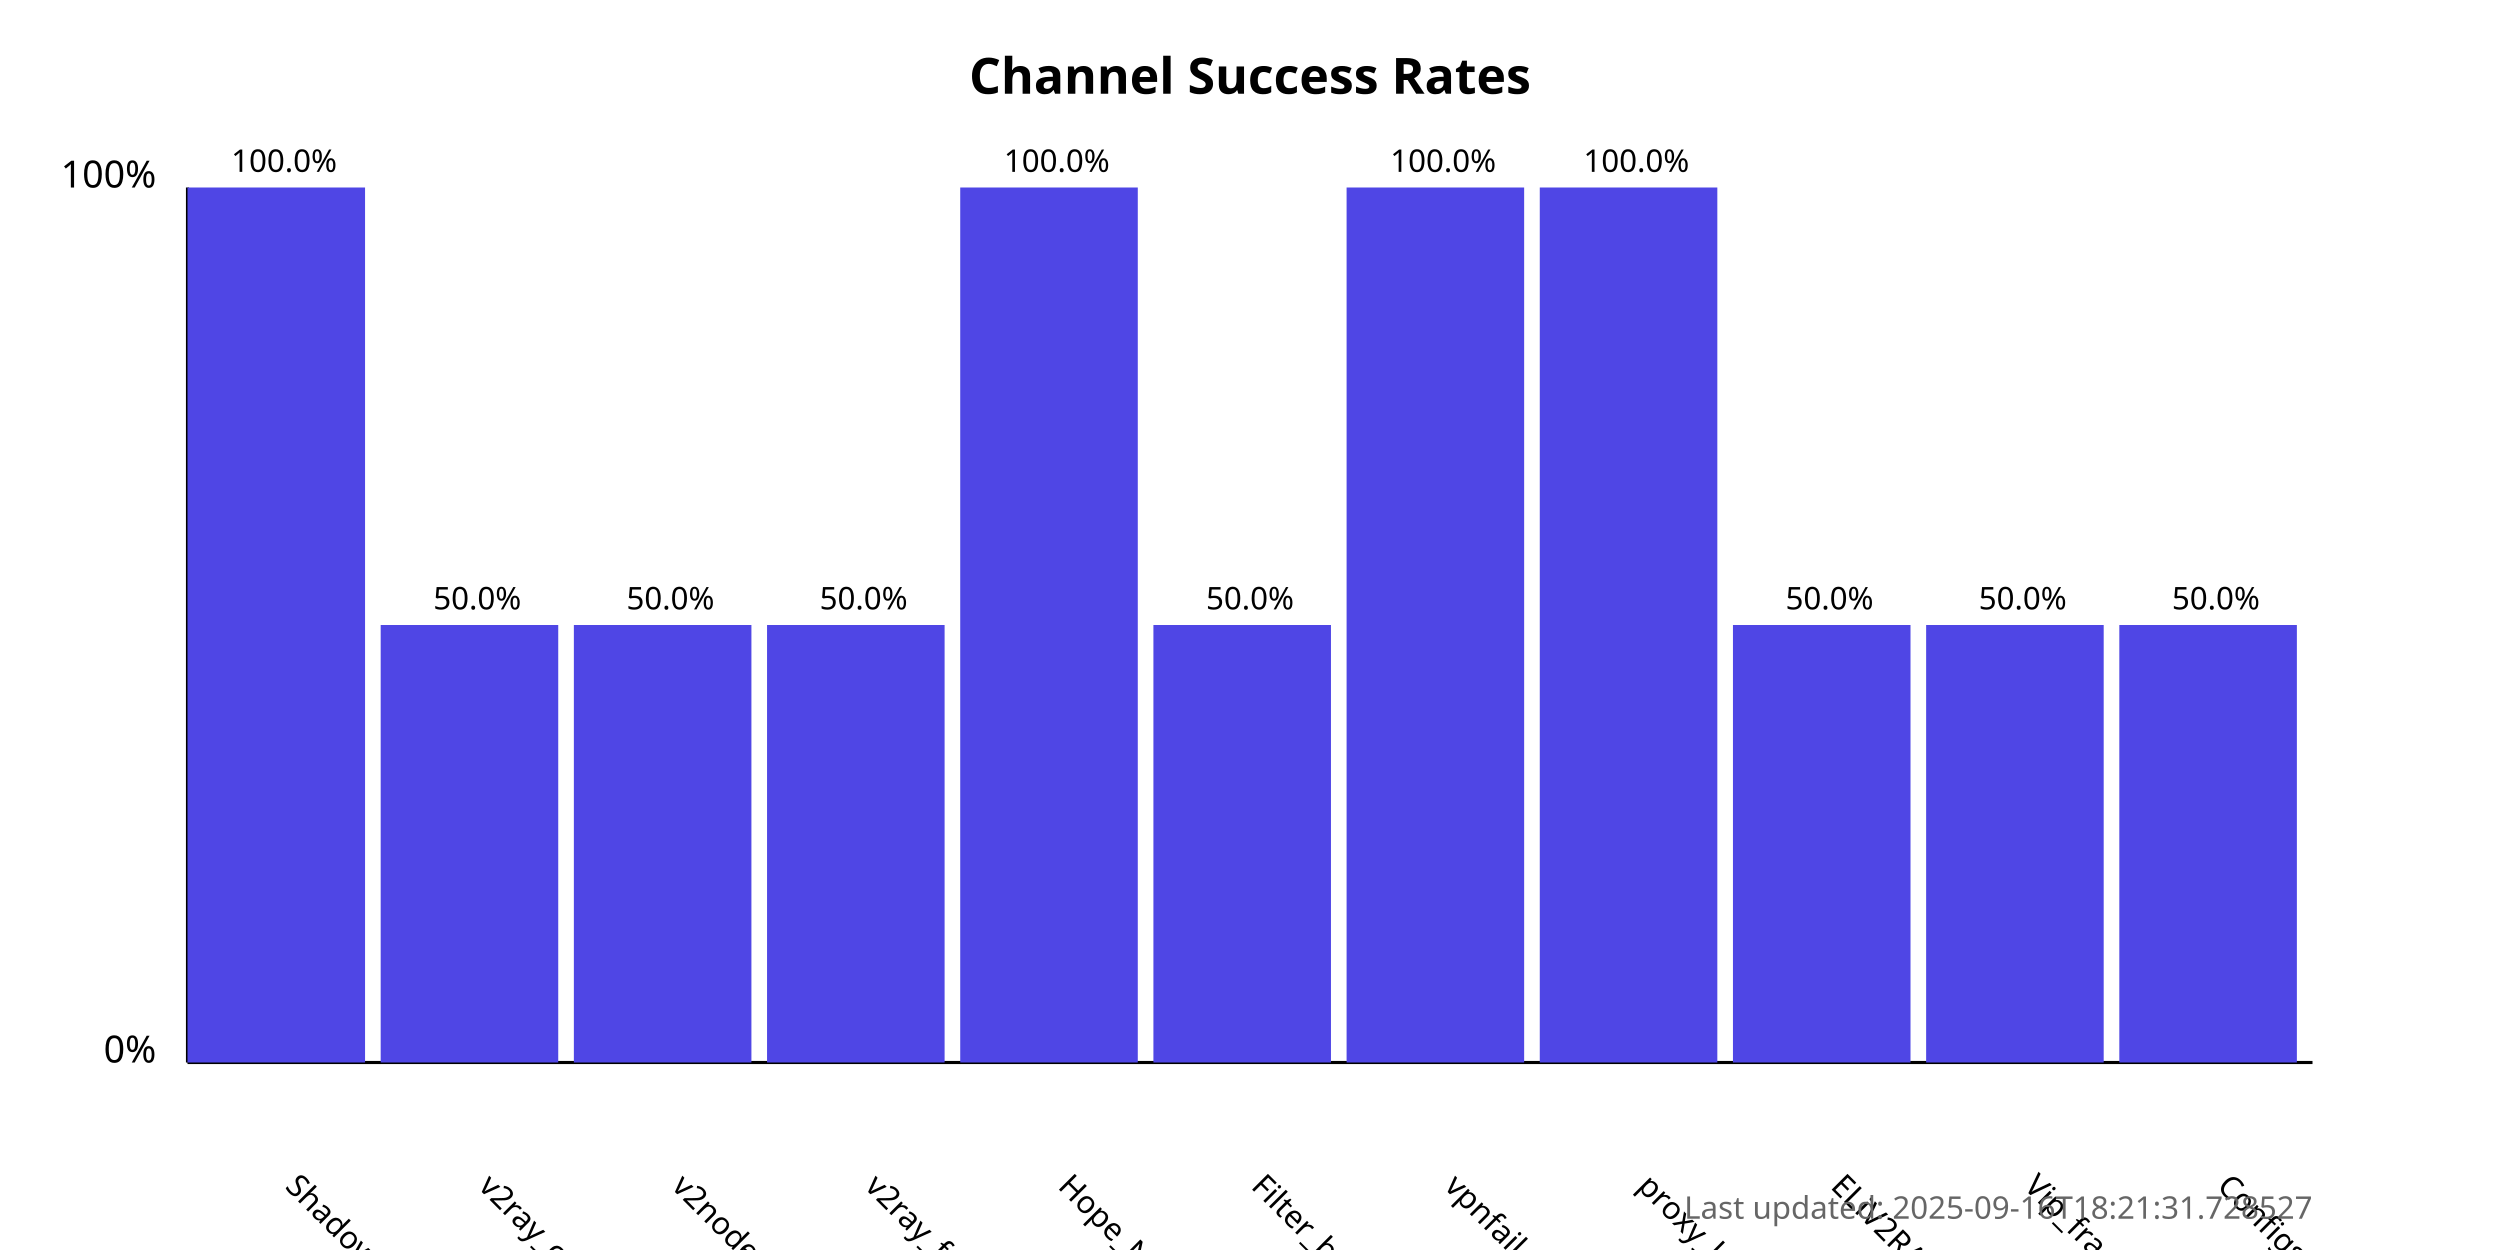
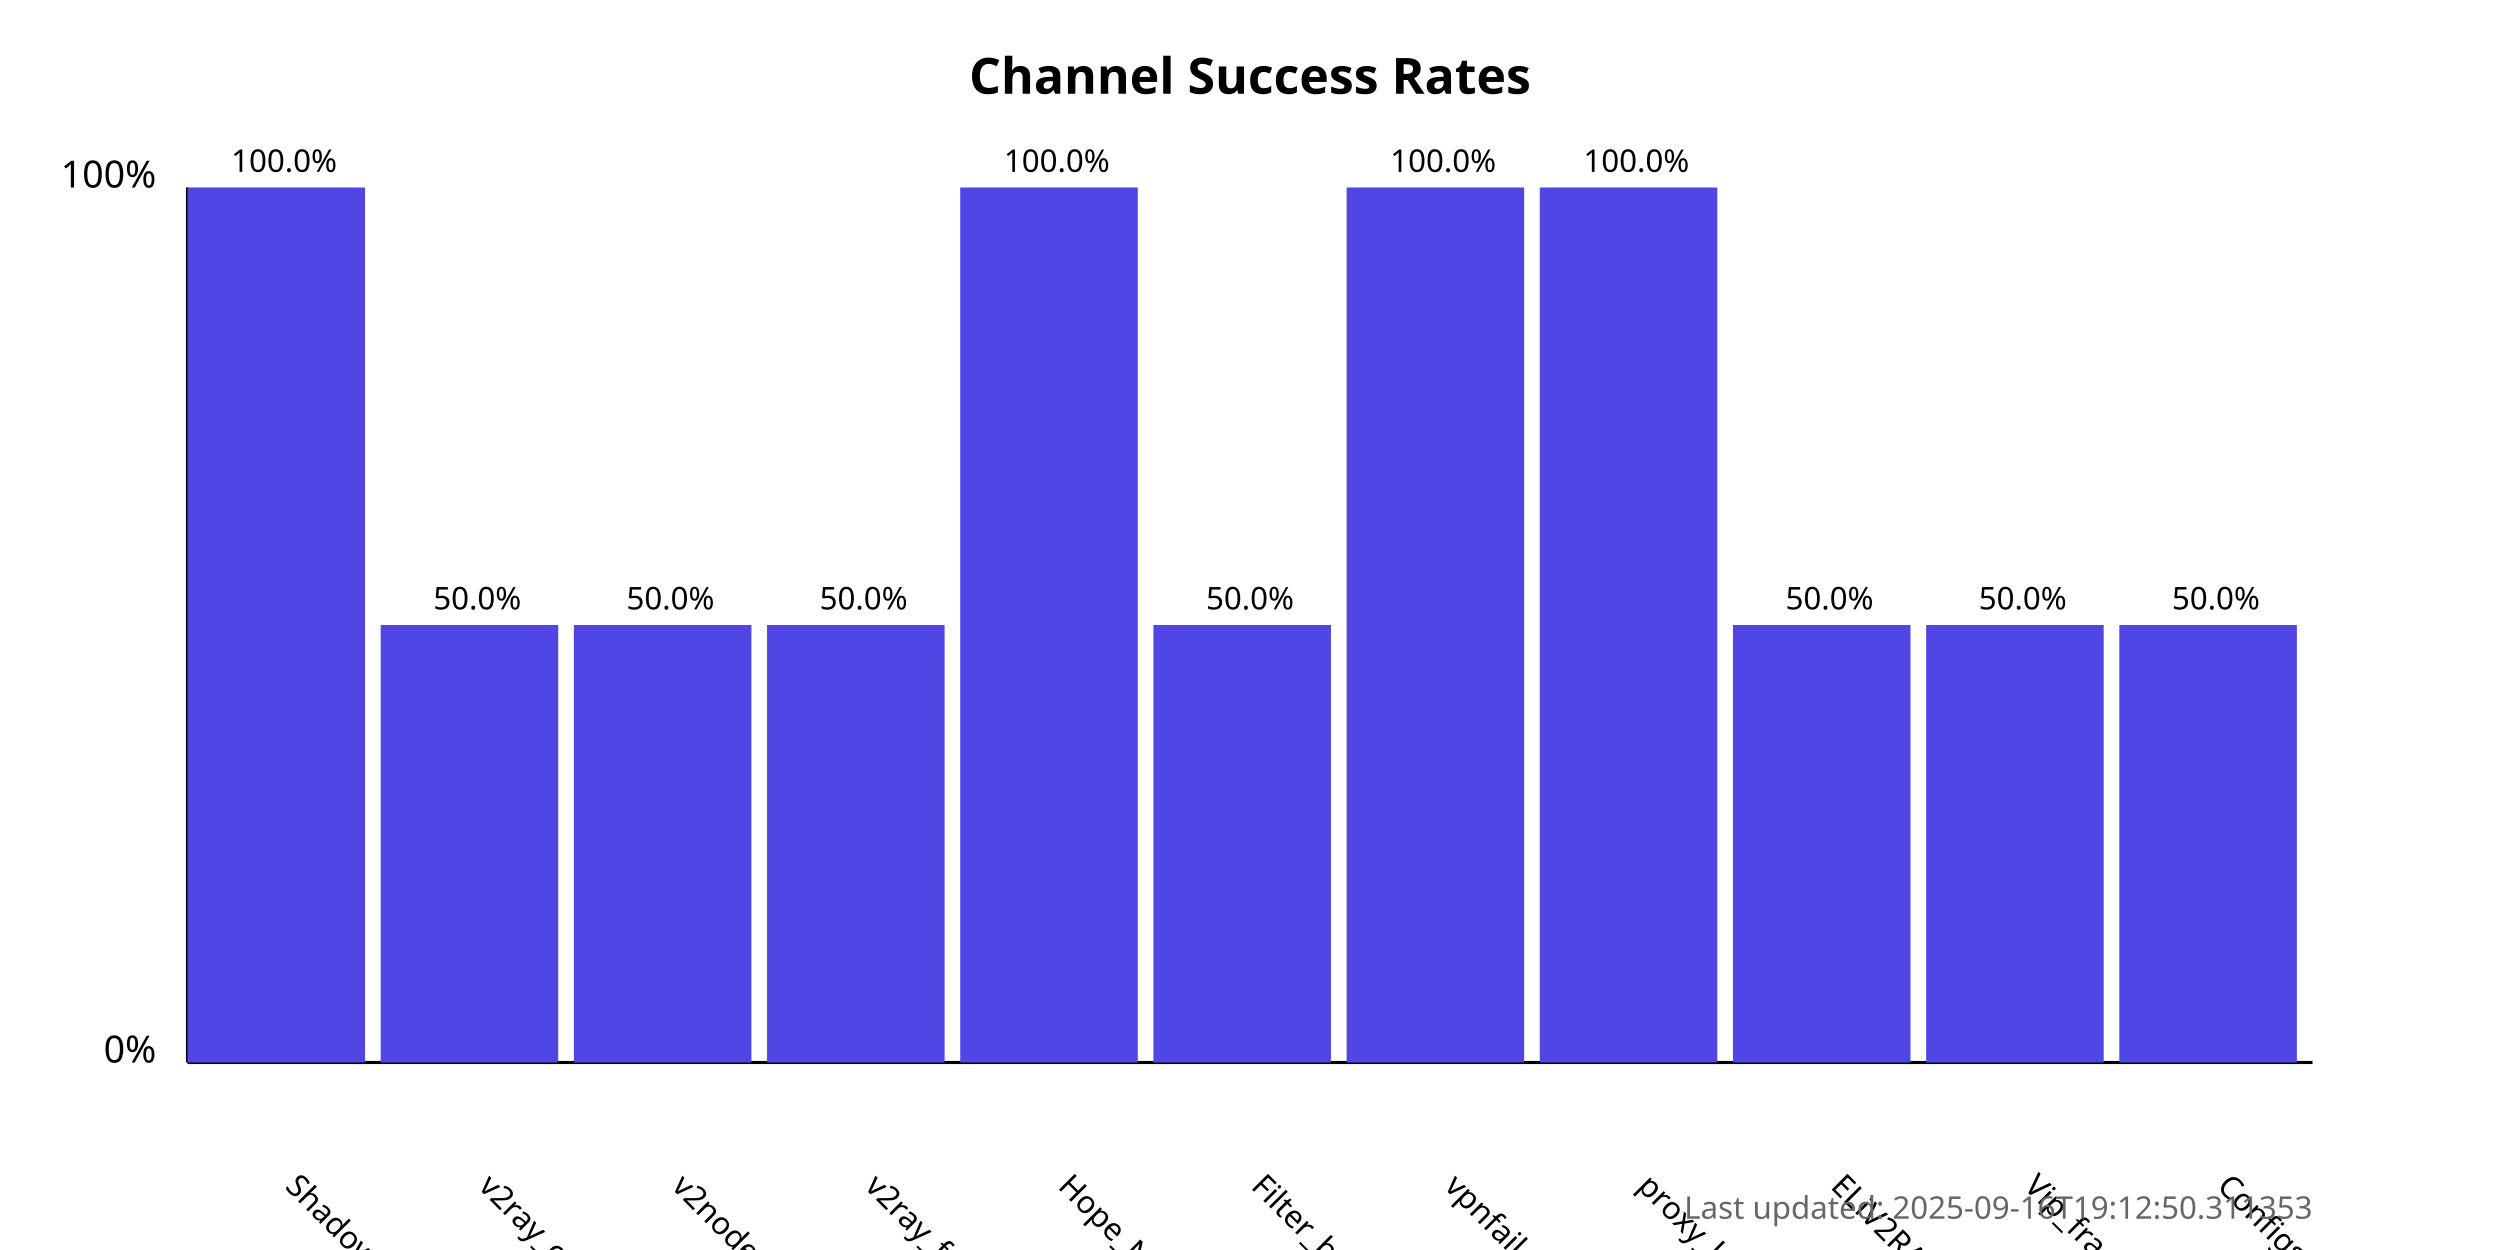
<svg xmlns="http://www.w3.org/2000/svg" width="800" height="400">
  <style>
            .chart-title { font: bold 16px sans-serif; }
            .axis-label { font: 12px sans-serif; }
            .tick-label { font: 10px sans-serif; }
            .bar { fill: #4f46e5; }
            .bar:hover { fill: #6366f1; }
            .timestamp { font: 10px sans-serif; fill: #666; }
        </style>
  <text x="400.0" y="30" text-anchor="middle" class="chart-title">
            Channel Success Rates
        </text>
  <line x1="60" y1="340" x2="60" y2="60" stroke="black" stroke-width="1" />
  <line x1="60" y1="340" x2="740" y2="340" stroke="black" stroke-width="1" />
  <text x="50" y="340" text-anchor="end" class="axis-label">0%</text>
  <text x="50" y="60" text-anchor="end" class="axis-label">100%</text>
  <g>
    <rect x="60" y="60.0" width="56.818" height="280.0" class="bar" />
    <text x="90.909" y="380" transform="rotate(45, 90.90909, 380)" text-anchor="start" class="tick-label">
                ShadowProxy66
            </text>
    <text x="90.909" y="55.0" text-anchor="middle" class="tick-label">
                100.0%
            </text>
  </g>
  <g>
    <rect x="121.818" y="200.0" width="56.818" height="140.0" class="bar" />
    <text x="152.727" y="380" transform="rotate(45, 152.7273, 380)" text-anchor="start" class="tick-label">
                v2ray_configs_pool
            </text>
    <text x="152.727" y="195.0" text-anchor="middle" class="tick-label">
                50.0%
            </text>
  </g>
  <g>
    <rect x="183.636" y="200.0" width="56.818" height="140.0" class="bar" />
    <text x="214.545" y="380" transform="rotate(45, 214.5455, 380)" text-anchor="start" class="tick-label">
                v2nodes
            </text>
    <text x="214.545" y="195.0" text-anchor="middle" class="tick-label">
                50.0%
            </text>
  </g>
  <g>
    <rect x="245.455" y="200.0" width="56.818" height="140.0" class="bar" />
    <text x="276.364" y="380" transform="rotate(45, 276.3636, 380)" text-anchor="start" class="tick-label">
                v2ray_free_conf
            </text>
    <text x="276.364" y="195.0" text-anchor="middle" class="tick-label">
                50.0%
            </text>
  </g>
  <g>
    <rect x="307.273" y="60.0" width="56.818" height="280.0" class="bar" />
    <text x="338.182" y="380" transform="rotate(45, 338.1818, 380)" text-anchor="start" class="tick-label">
                Hope_Net
            </text>
    <text x="338.182" y="55.0" text-anchor="middle" class="tick-label">
                100.0%
            </text>
  </g>
  <g>
    <rect x="369.091" y="200.0" width="56.818" height="140.0" class="bar" />
    <text x="400.0" y="380" transform="rotate(45, 400.0, 380)" text-anchor="start" class="tick-label">
                Filter_breaker
            </text>
    <text x="400.0" y="195.0" text-anchor="middle" class="tick-label">
                50.0%
            </text>
  </g>
  <g>
    <rect x="430.909" y="60.0" width="56.818" height="280.0" class="bar" />
    <text x="461.818" y="380" transform="rotate(45, 461.8182, 380)" text-anchor="start" class="tick-label">
                vpnfail_vless
            </text>
    <text x="461.818" y="55.0" text-anchor="middle" class="tick-label">
                100.0%
            </text>
  </g>
  <g>
    <rect x="492.727" y="60.0" width="56.818" height="280.0" class="bar" />
    <text x="523.636" y="380" transform="rotate(45, 523.6364, 380)" text-anchor="start" class="tick-label">
                proxy_kafee
            </text>
    <text x="523.636" y="55.0" text-anchor="middle" class="tick-label">
                100.0%
            </text>
  </g>
  <g>
    <rect x="554.545" y="200.0" width="56.818" height="140.0" class="bar" />
    <text x="585.455" y="380" transform="rotate(45, 585.4545, 380)" text-anchor="start" class="tick-label">
                ELiV2RAY
            </text>
    <text x="585.455" y="195.0" text-anchor="middle" class="tick-label">
                50.0%
            </text>
  </g>
  <g>
    <rect x="616.364" y="200.0" width="56.818" height="140.0" class="bar" />
    <text x="647.273" y="380" transform="rotate(45, 647.2727, 380)" text-anchor="start" class="tick-label">
                Vip_fragment_v2ray
            </text>
    <text x="647.273" y="195.0" text-anchor="middle" class="tick-label">
                50.0%
            </text>
  </g>
  <g>
    <rect x="678.182" y="200.0" width="56.818" height="140.0" class="bar" />
    <text x="709.091" y="380" transform="rotate(45, 709.0909, 380)" text-anchor="start" class="tick-label">
                ConfigsHubPlus
            </text>
    <text x="709.091" y="195.0" text-anchor="middle" class="tick-label">
                50.0%
            </text>
  </g>
  <text x="740" y="390" text-anchor="end" class="timestamp">
-             Last updated: 2025-09-16T18:21:31.728527
+             Last updated: 2025-09-16T19:12:50.311353
        </text>
</svg>
